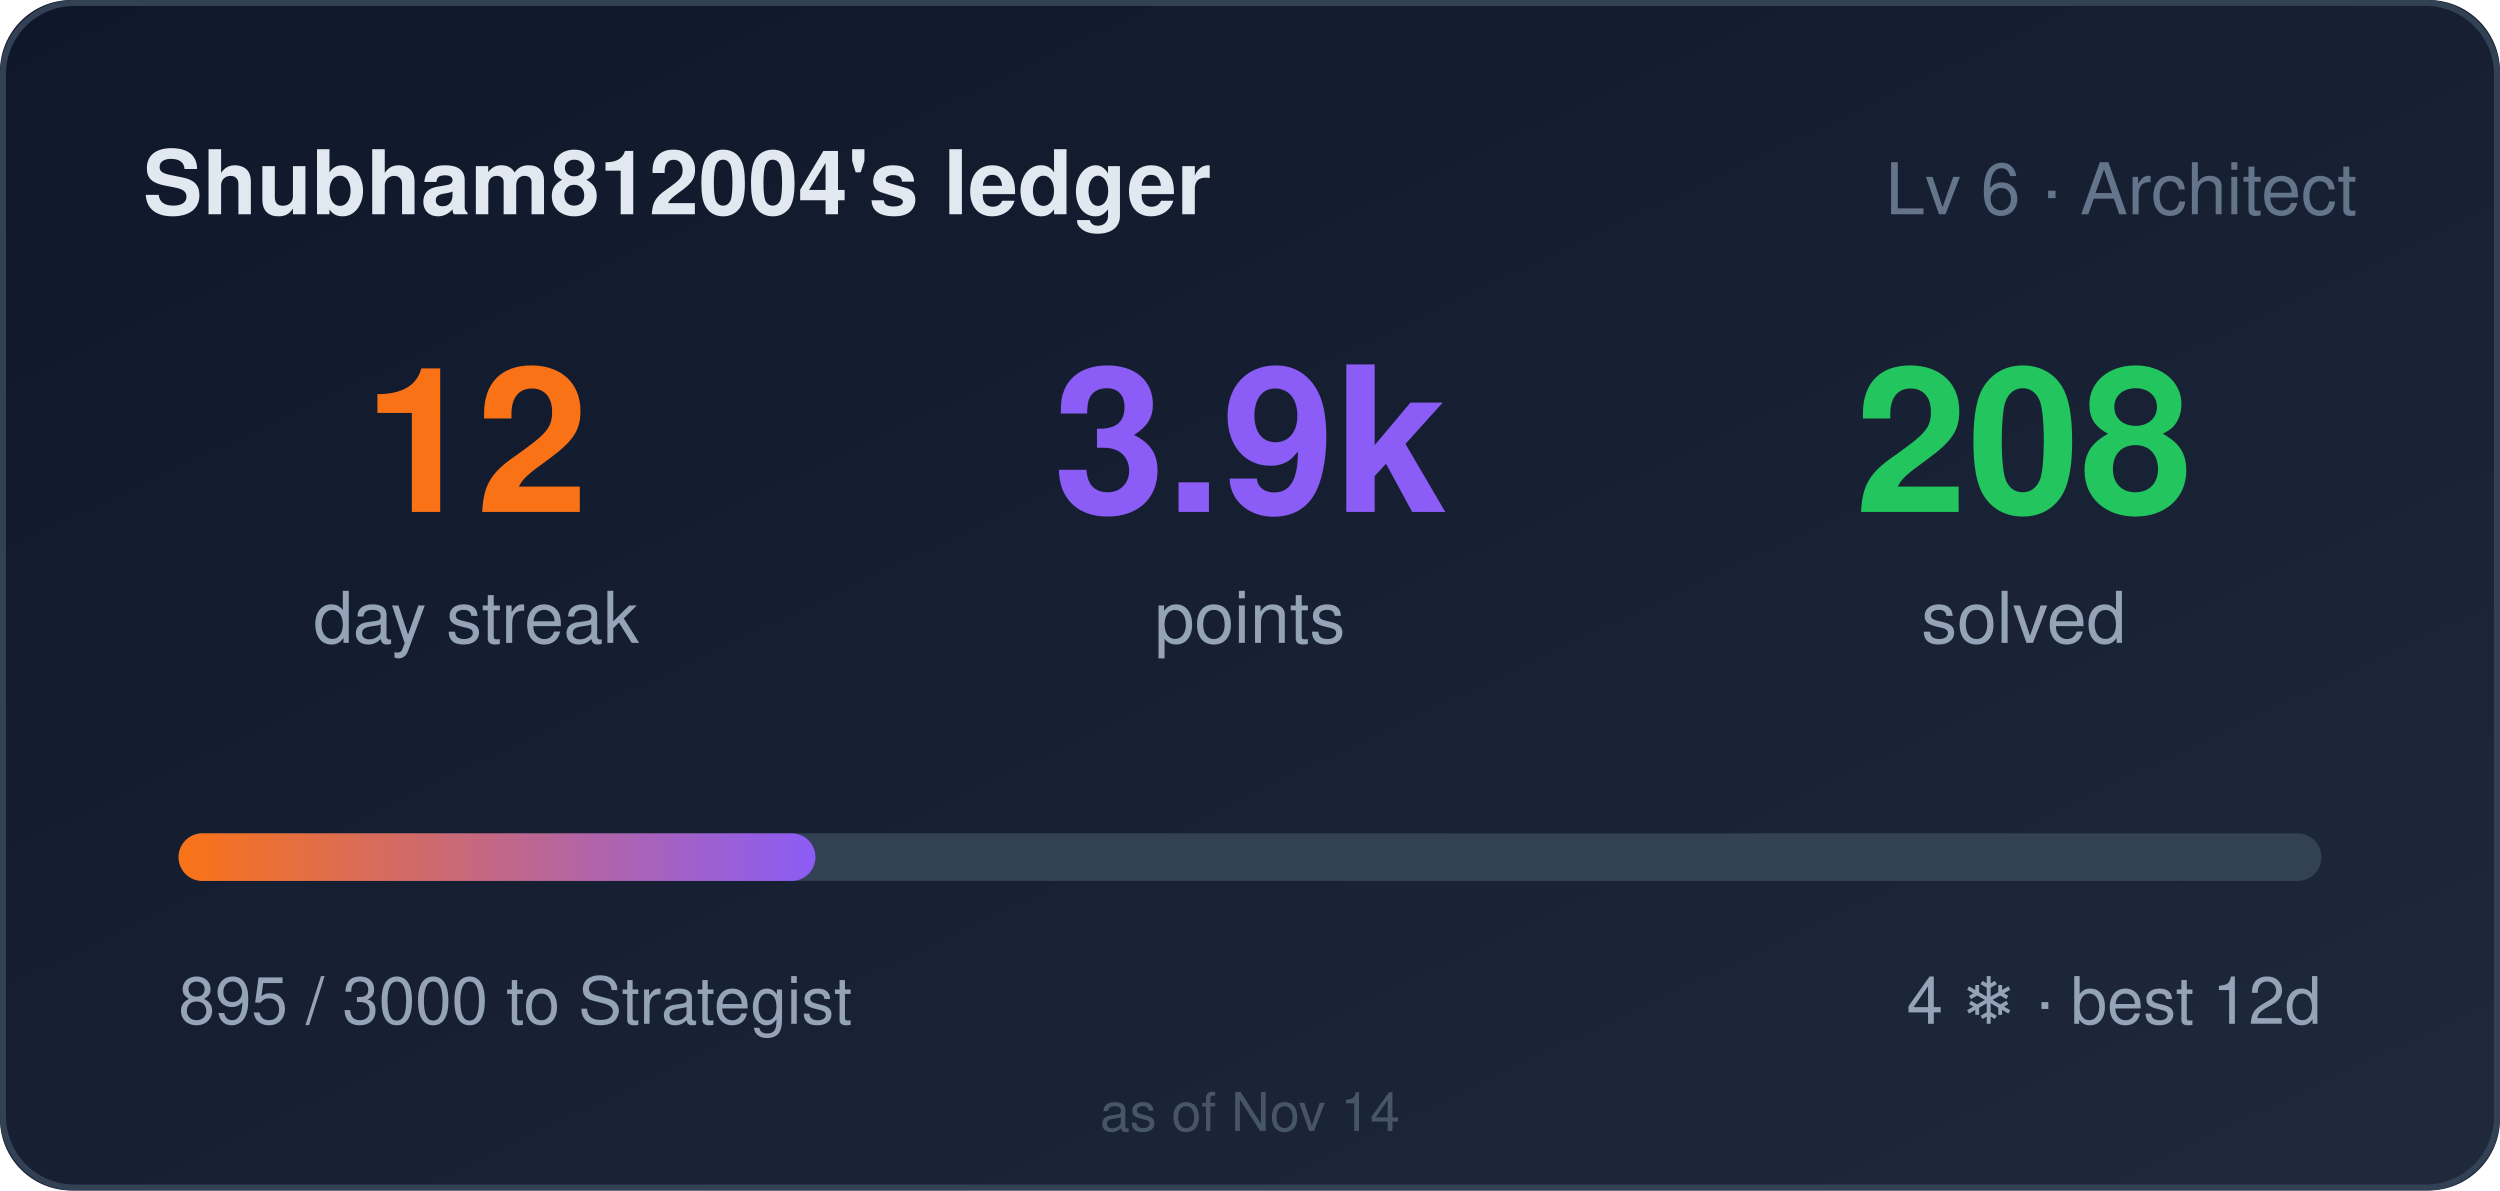
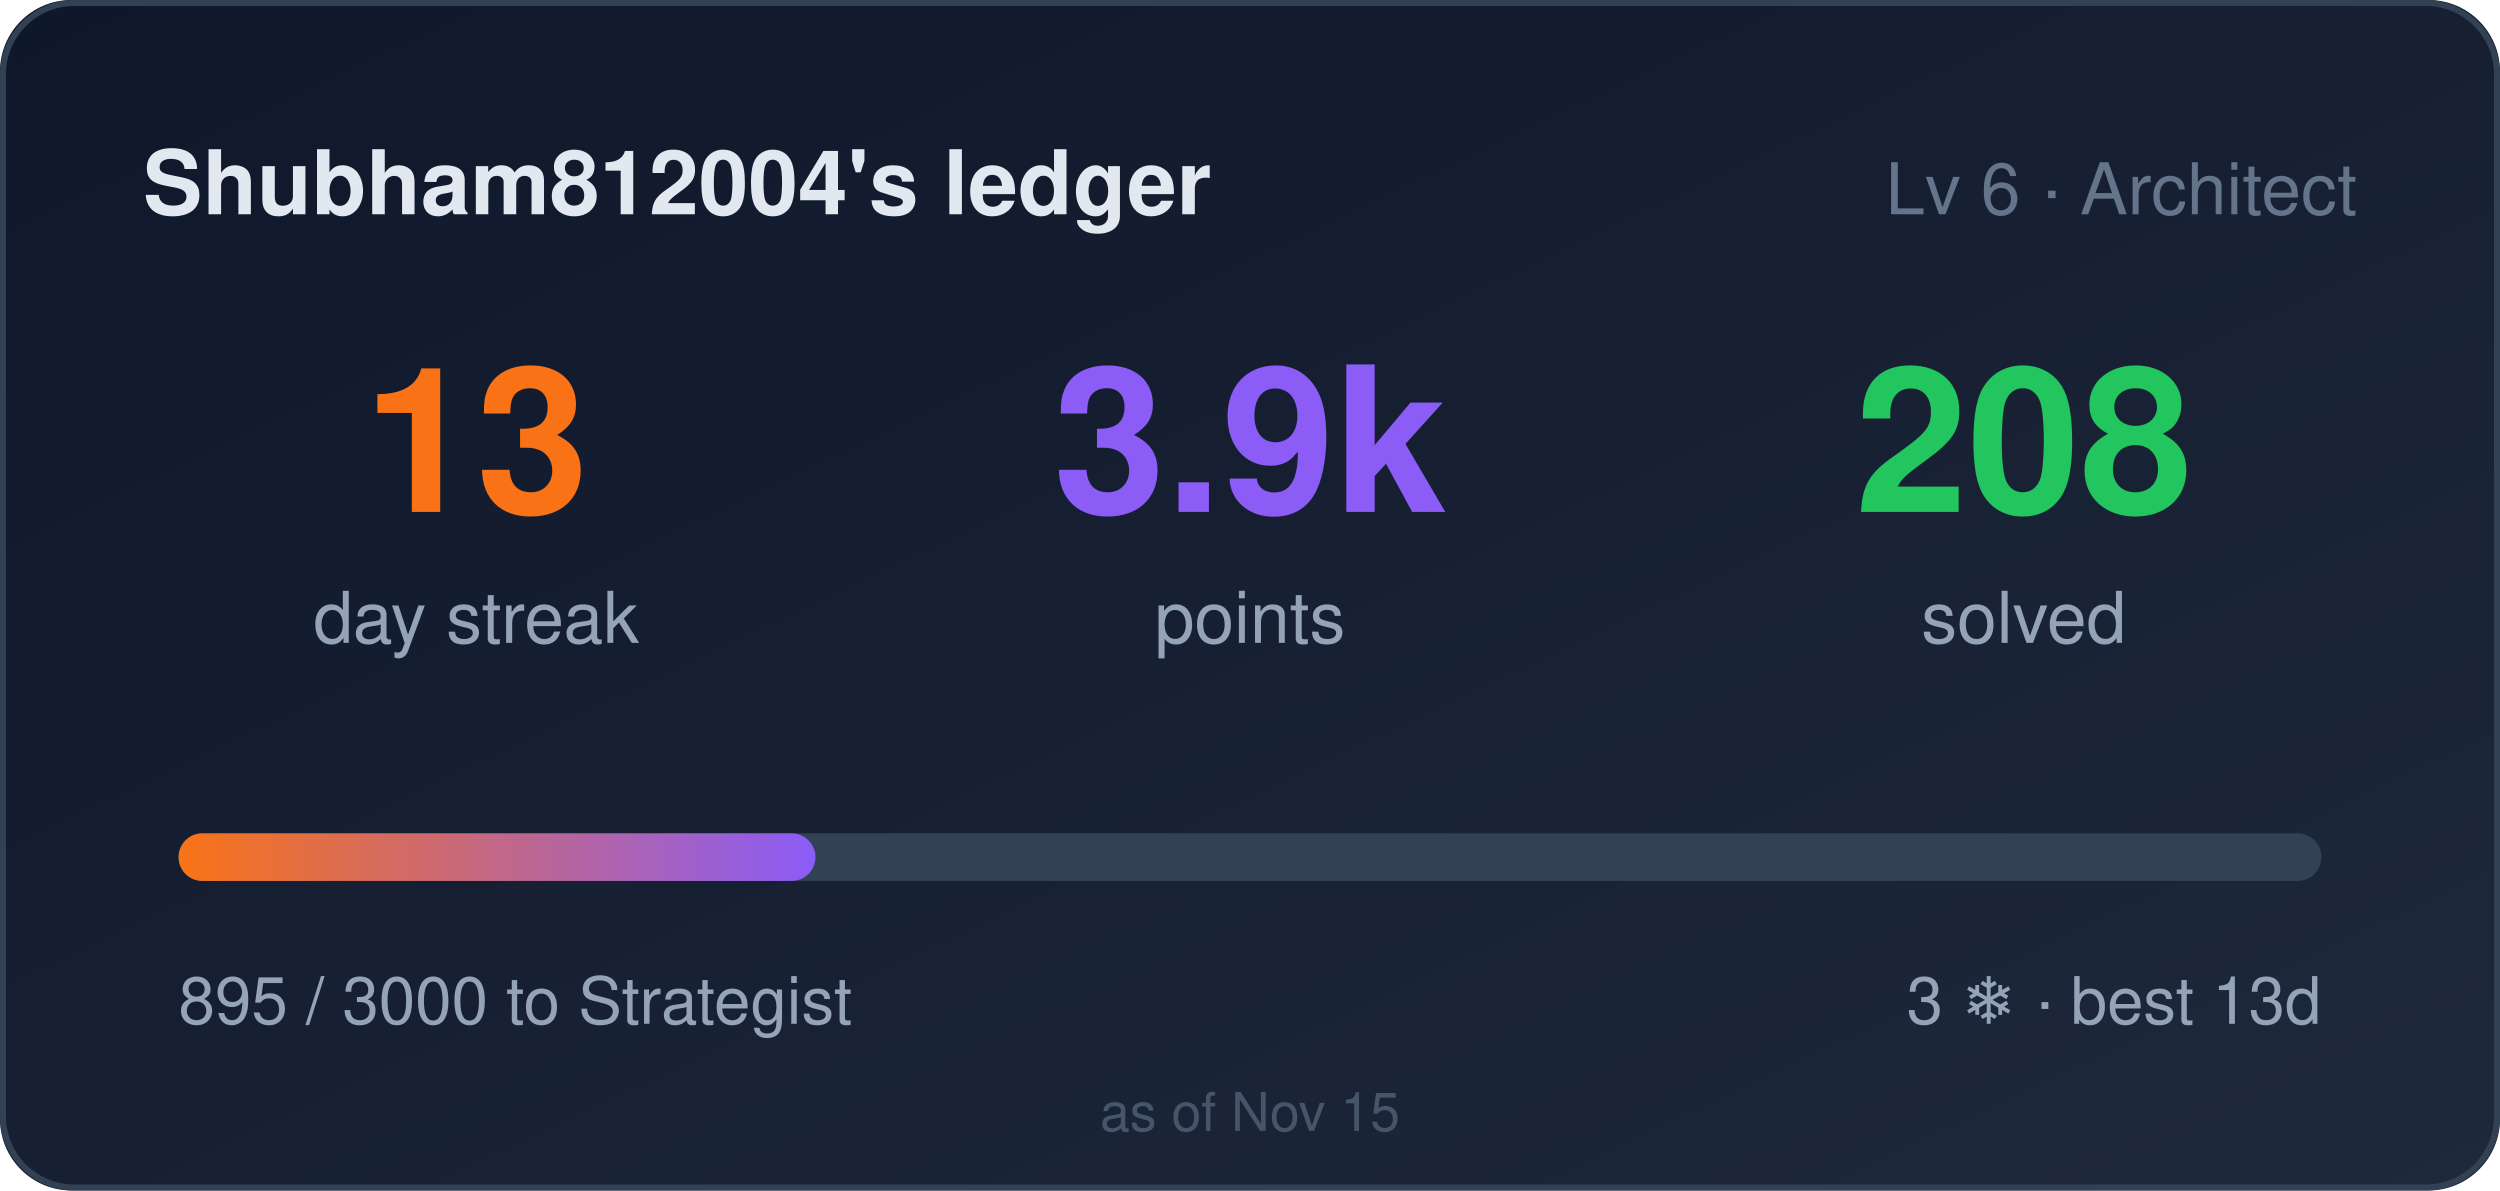
- <svg xmlns="http://www.w3.org/2000/svg" width="420" height="200" role="img" aria-label="Shubham812004's ledger: 12 day streak, 3895 points">
+ <svg xmlns="http://www.w3.org/2000/svg" width="420" height="200" role="img" aria-label="Shubham812004's ledger: 13 day streak, 3895 points">
  <style>
    .bar,.n{transform-box:fill-box}
    .bar{transform-origin:left center}
    @media (prefers-reduced-motion: no-preference){
      .bar{animation:cl-grow .9s cubic-bezier(.22,1,.36,1) both}
      .n{animation:cl-rise .5s ease-out both}
      .n2{animation-delay:.08s}
      .n3{animation-delay:.16s}
    }
    @keyframes cl-grow{from{transform:scaleX(0)}to{transform:scaleX(1)}}
    @keyframes cl-rise{from{opacity:0;transform:translateY(6px)}to{opacity:1;transform:none}}
  </style>
  <defs>
    <linearGradient id="bg" x1="0" y1="0" x2="1" y2="1">
      <stop offset="0" stop-color="#0f172a" />
      <stop offset="1" stop-color="#1e293b" />
    </linearGradient>
    <linearGradient id="bar" x1="0" y1="0" x2="1" y2="0">
      <stop offset="0" stop-color="#f97316" />
      <stop offset="1" stop-color="#8b5cf6" />
    </linearGradient>
  </defs>
  <rect width="420" height="200" rx="12" fill="url(#bg)" />
  <rect x="0.5" y="0.5" width="419" height="199" rx="12" fill="none" stroke="#334155" />
  <text x="24" y="36" fill="#e2e8f0" font-size="15" font-weight="600" font-family="Segoe UI,Helvetica,Arial,sans-serif">Shubham812004's ledger</text>
  <text x="396" y="36" fill="#64748b" font-size="12" text-anchor="end" font-family="Segoe UI,Helvetica,Arial,sans-serif">Lv 6 · Architect</text>
  <g font-family="Segoe UI,Helvetica,Arial,sans-serif">
-     <text class="n n1" x="80" y="86" fill="#f97316" font-size="34" font-weight="700" text-anchor="middle">12</text>
+     <text class="n n1" x="80" y="86" fill="#f97316" font-size="34" font-weight="700" text-anchor="middle">13</text>
    <text x="80" y="108" fill="#94a3b8" font-size="12" text-anchor="middle">day streak</text>
    <text class="n n2" x="210" y="86" fill="#8b5cf6" font-size="34" font-weight="700" text-anchor="middle">3.9k</text>
    <text x="210" y="108" fill="#94a3b8" font-size="12" text-anchor="middle">points</text>
    <text class="n n3" x="340" y="86" fill="#22c55e" font-size="34" font-weight="700" text-anchor="middle">208</text>
    <text x="340" y="108" fill="#94a3b8" font-size="12" text-anchor="middle">solved</text>
  </g>
  <rect x="30" y="140" width="360" height="8" rx="4" fill="#334155" />
  <rect class="bar" x="30" y="140" width="107" height="8" rx="4" fill="url(#bar)" />
  <text x="30" y="172" fill="#94a3b8" font-size="11" font-family="Segoe UI,Helvetica,Arial,sans-serif">895 / 3000 to Strategist</text>
-   <text x="390" y="172" fill="#94a3b8" font-size="11" text-anchor="end" font-family="Segoe UI,Helvetica,Arial,sans-serif">4 ❄ · best 12d</text>
-   <text x="210" y="190" fill="#475569" font-size="9" text-anchor="middle" font-family="Segoe UI,Helvetica,Arial,sans-serif">as of Nov 14</text>
+   <text x="390" y="172" fill="#94a3b8" font-size="11" text-anchor="end" font-family="Segoe UI,Helvetica,Arial,sans-serif">3 ❄ · best 13d</text>
+   <text x="210" y="190" fill="#475569" font-size="9" text-anchor="middle" font-family="Segoe UI,Helvetica,Arial,sans-serif">as of Nov 15</text>
</svg>
